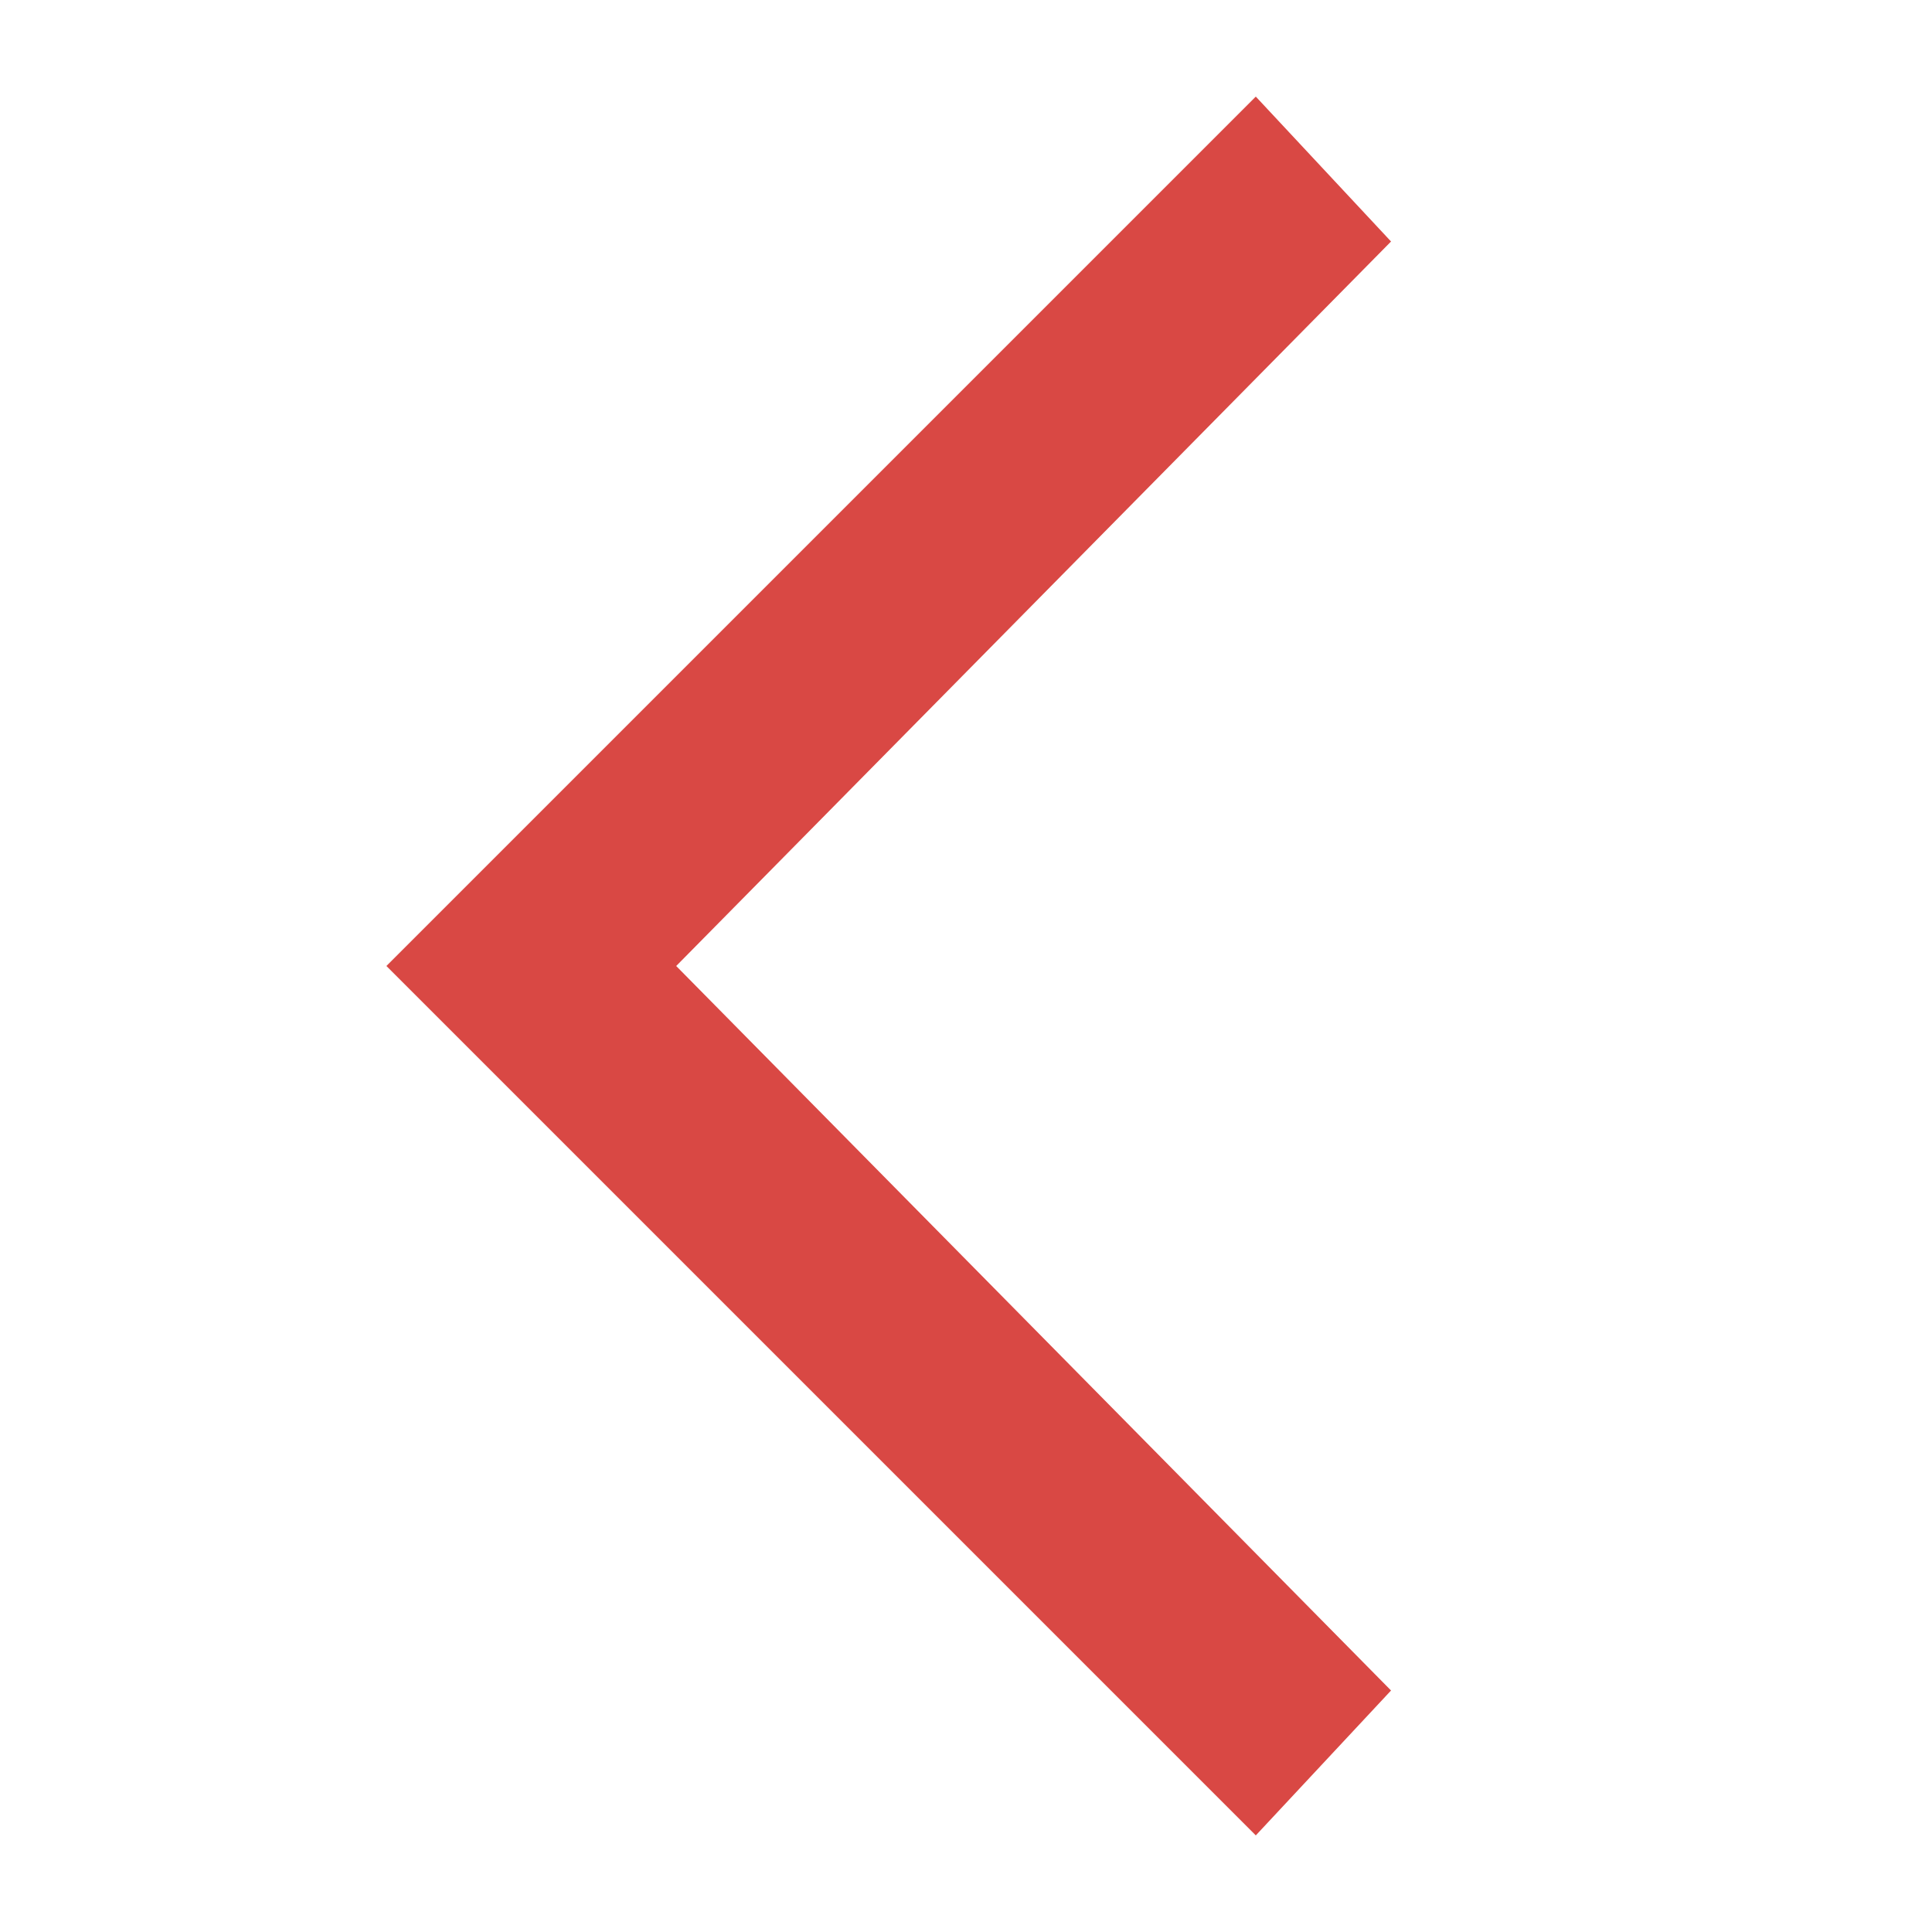
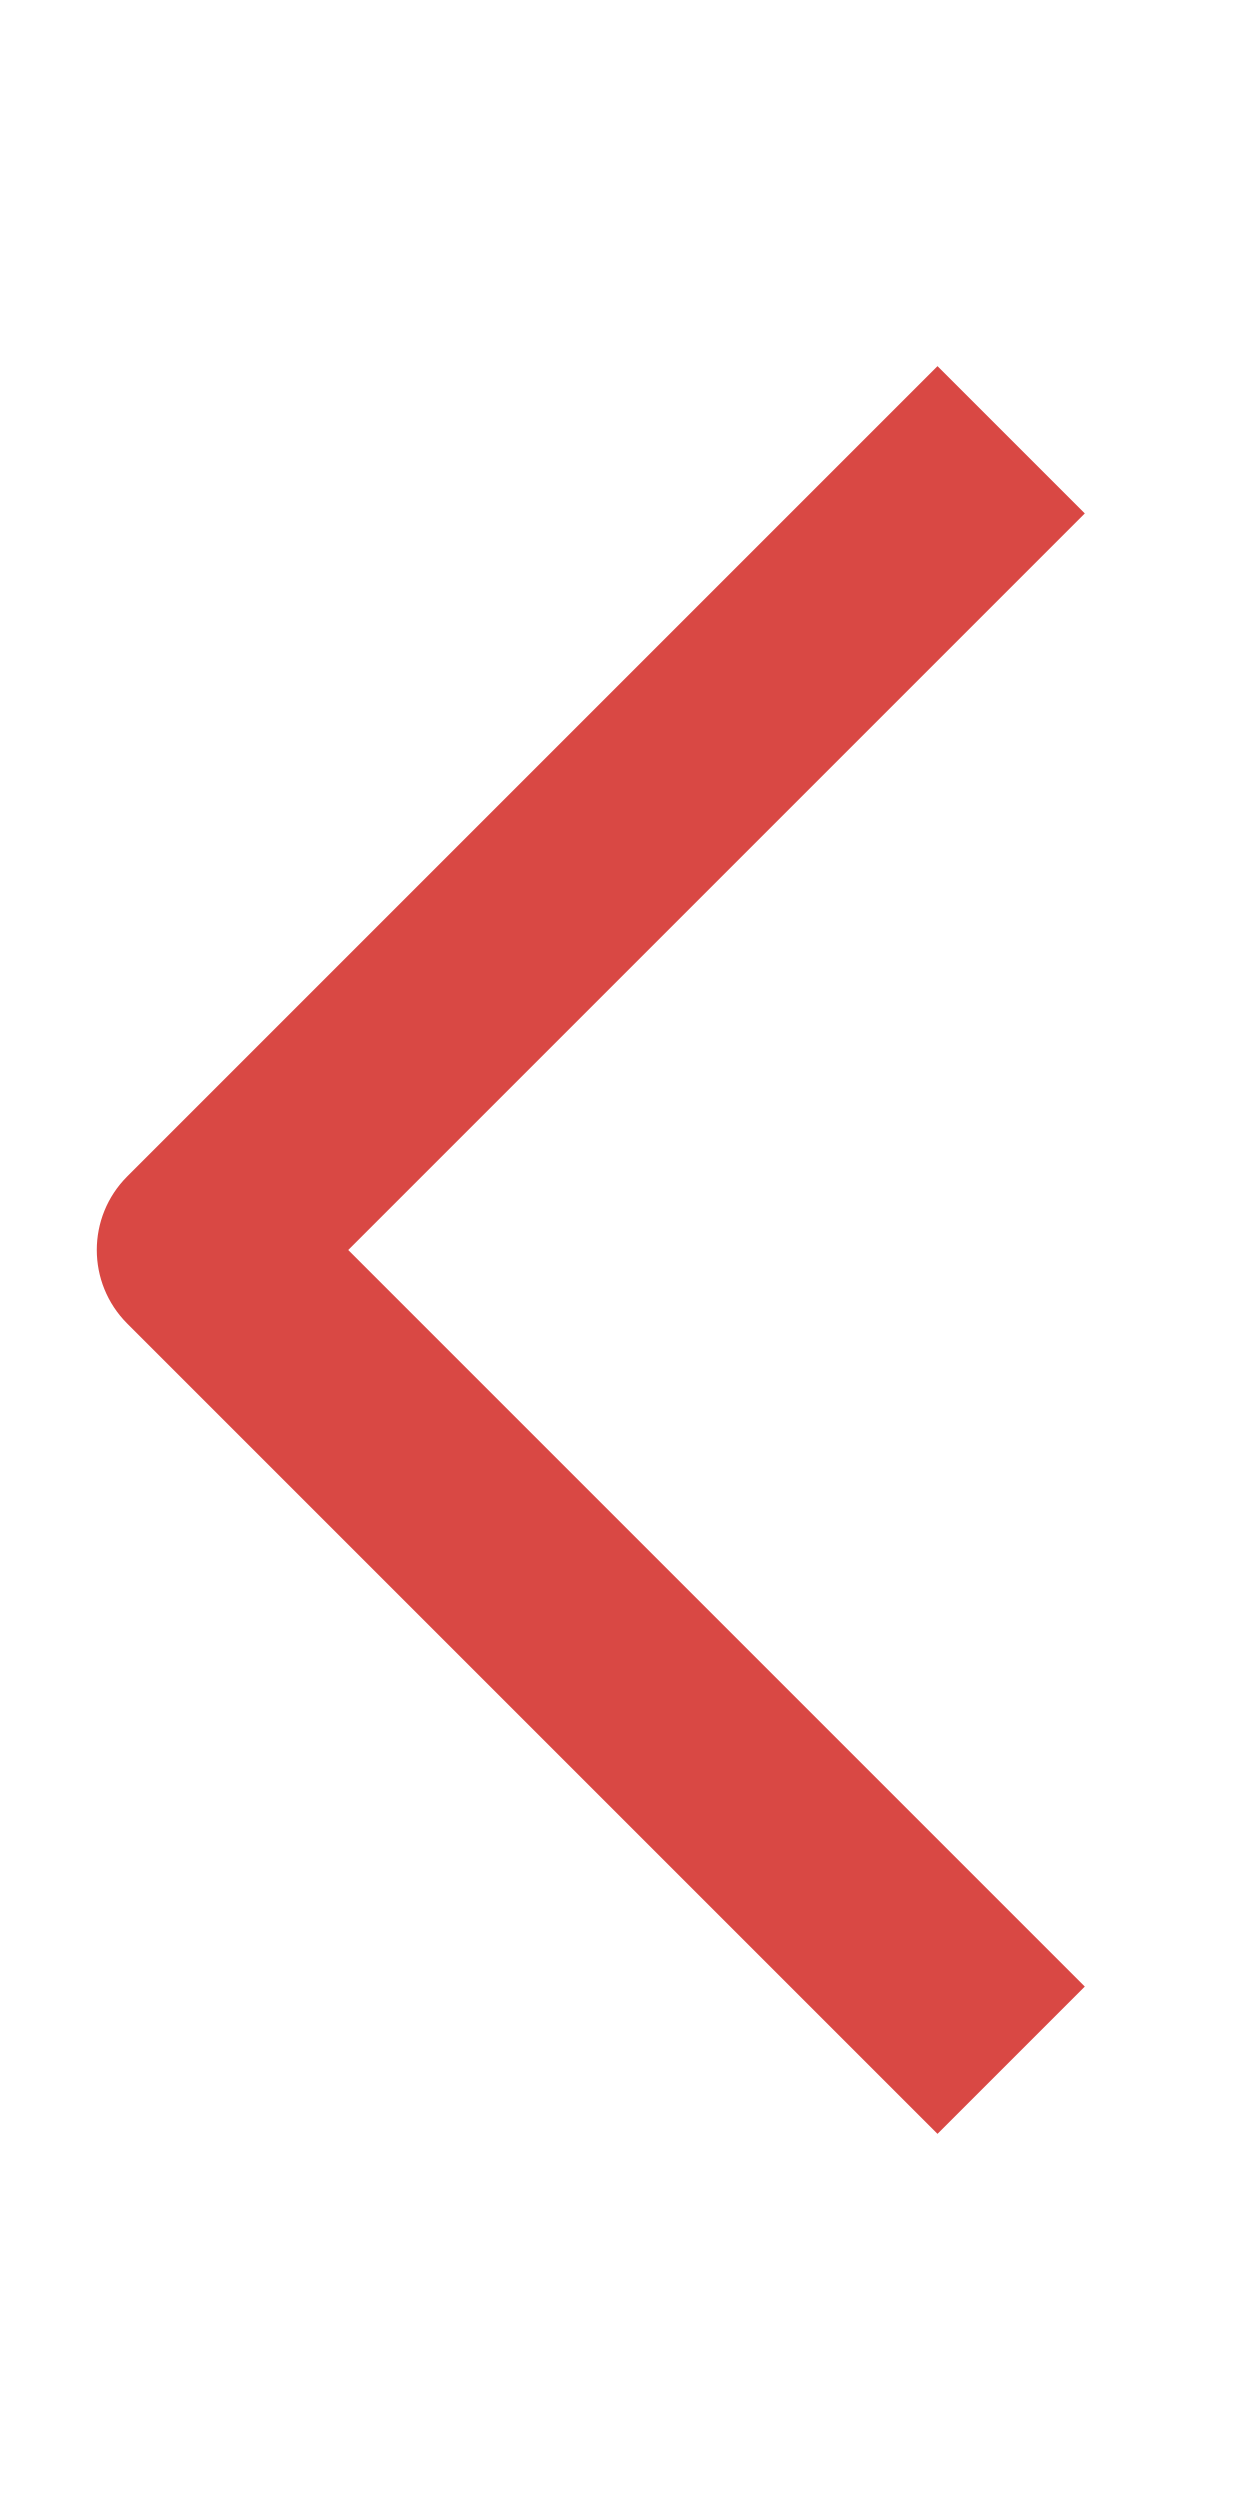
- <svg xmlns="http://www.w3.org/2000/svg" width="1em" height="1em" viewBox="0 0 20 20">
-   <path fill="#d94844" d="m4 10l9 9l1.4-1.5L7 10l7.4-7.5L13 1z" />
+ <svg xmlns="http://www.w3.org/2000/svg" width="0.5em" height="1em" viewBox="0 0 12 24">
+   <path fill="#d94844" fill-rule="evenodd" d="m3.343 12l7.071 7.071L9 20.485l-7.778-7.778a1 1 0 0 1 0-1.414L9 3.515l1.414 1.414z" />
</svg>
